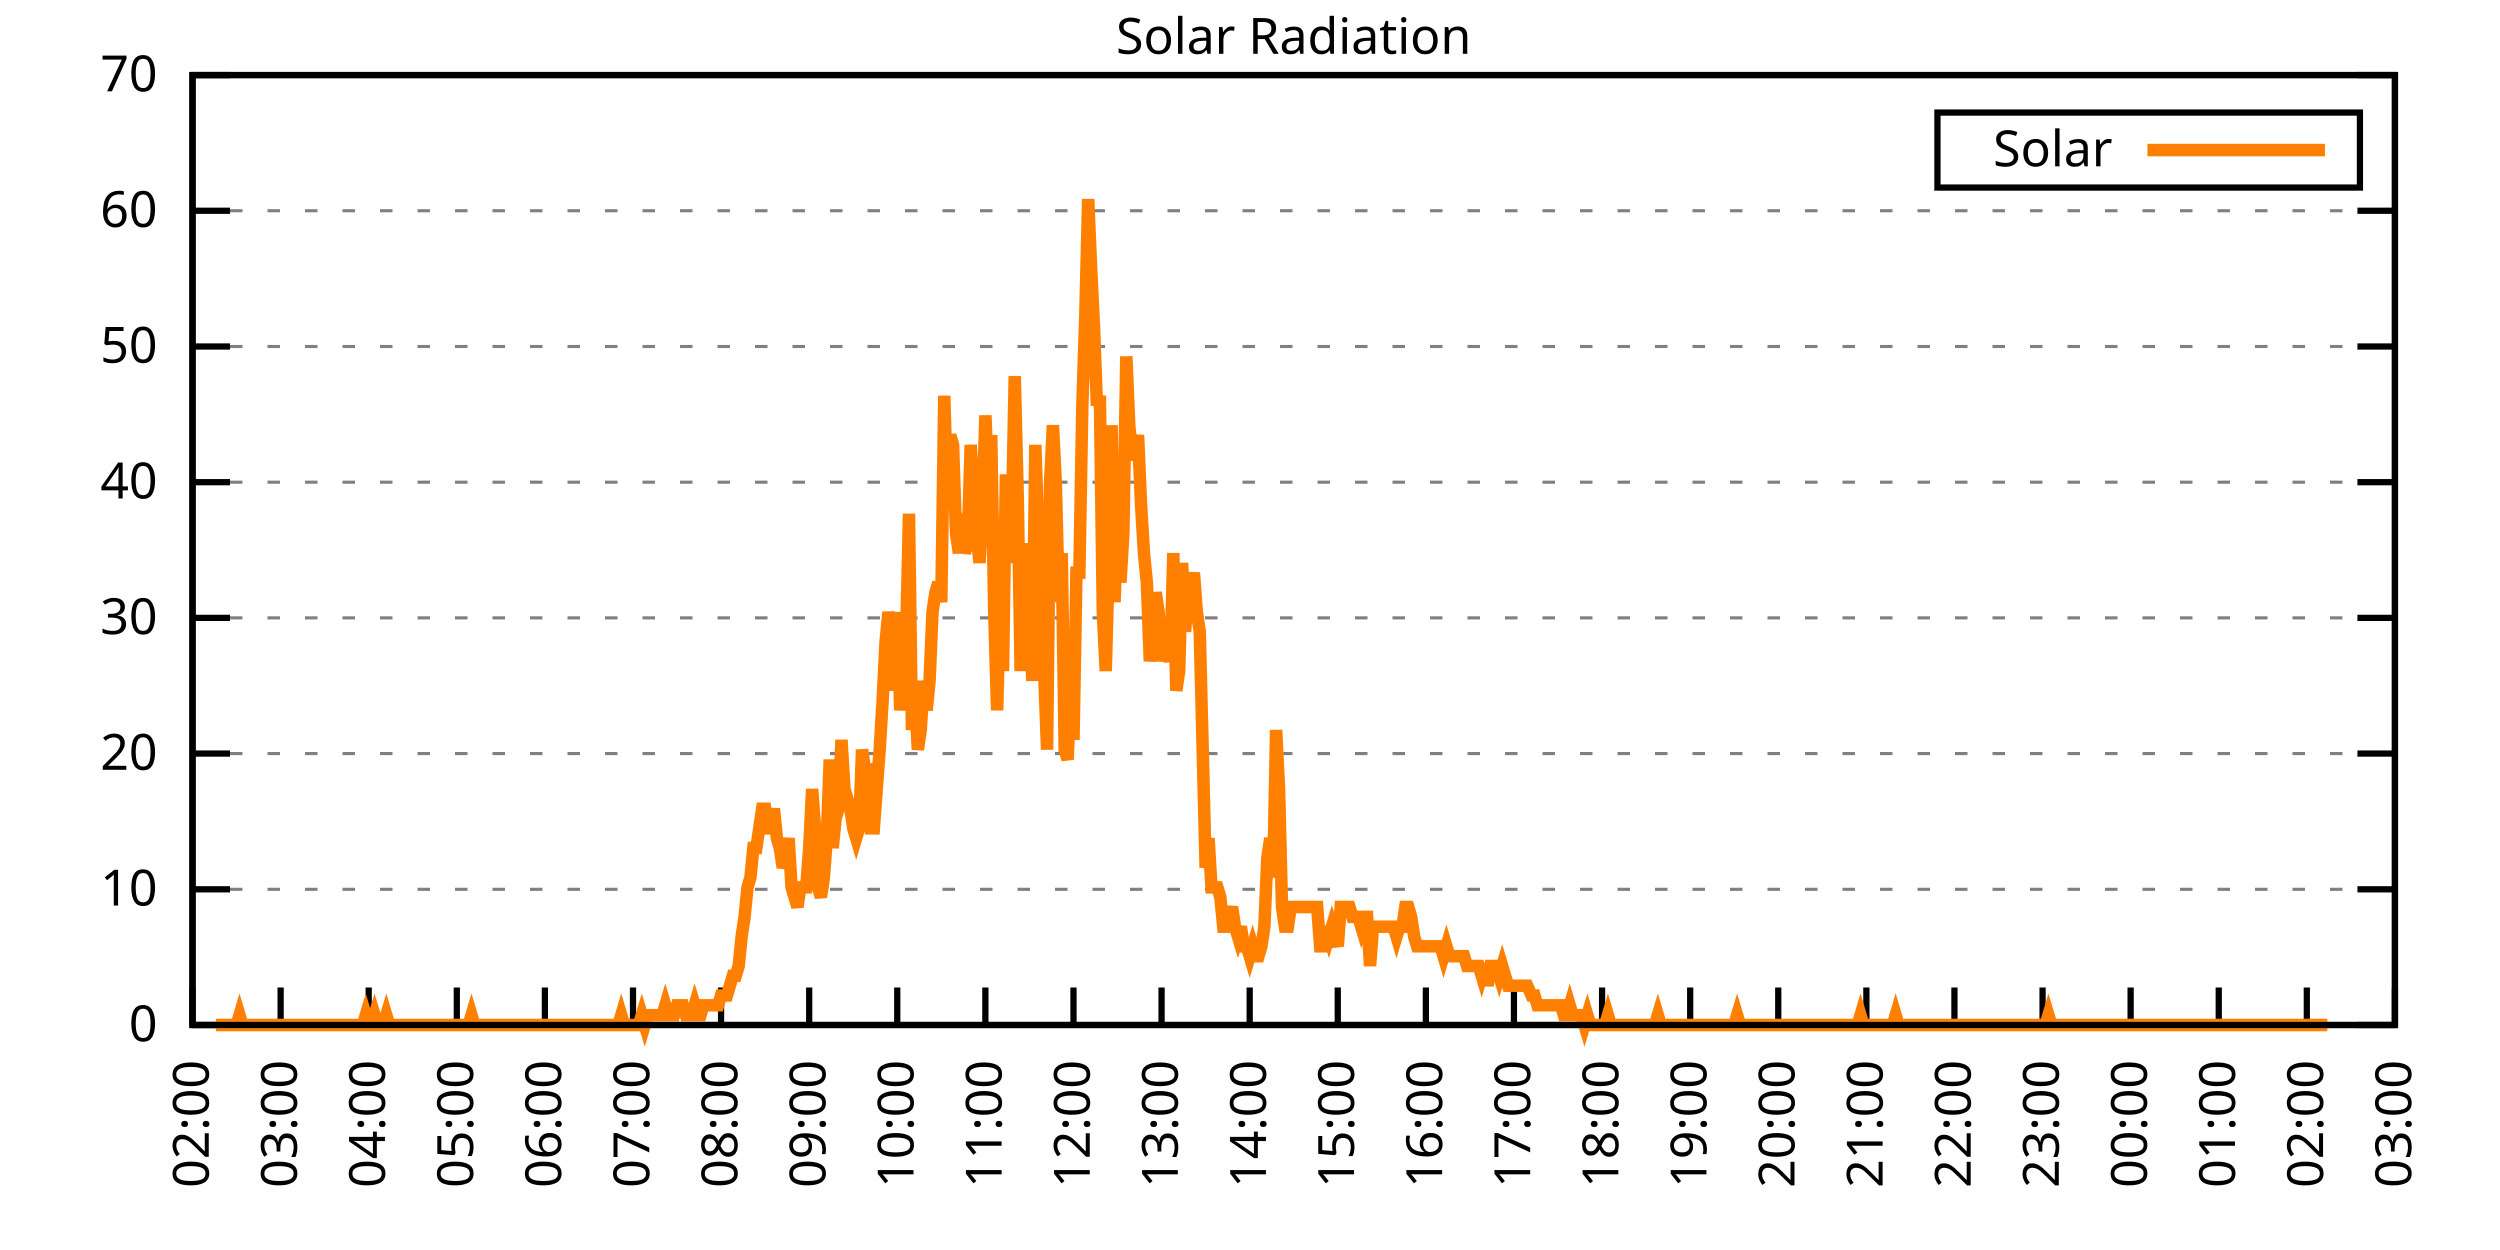
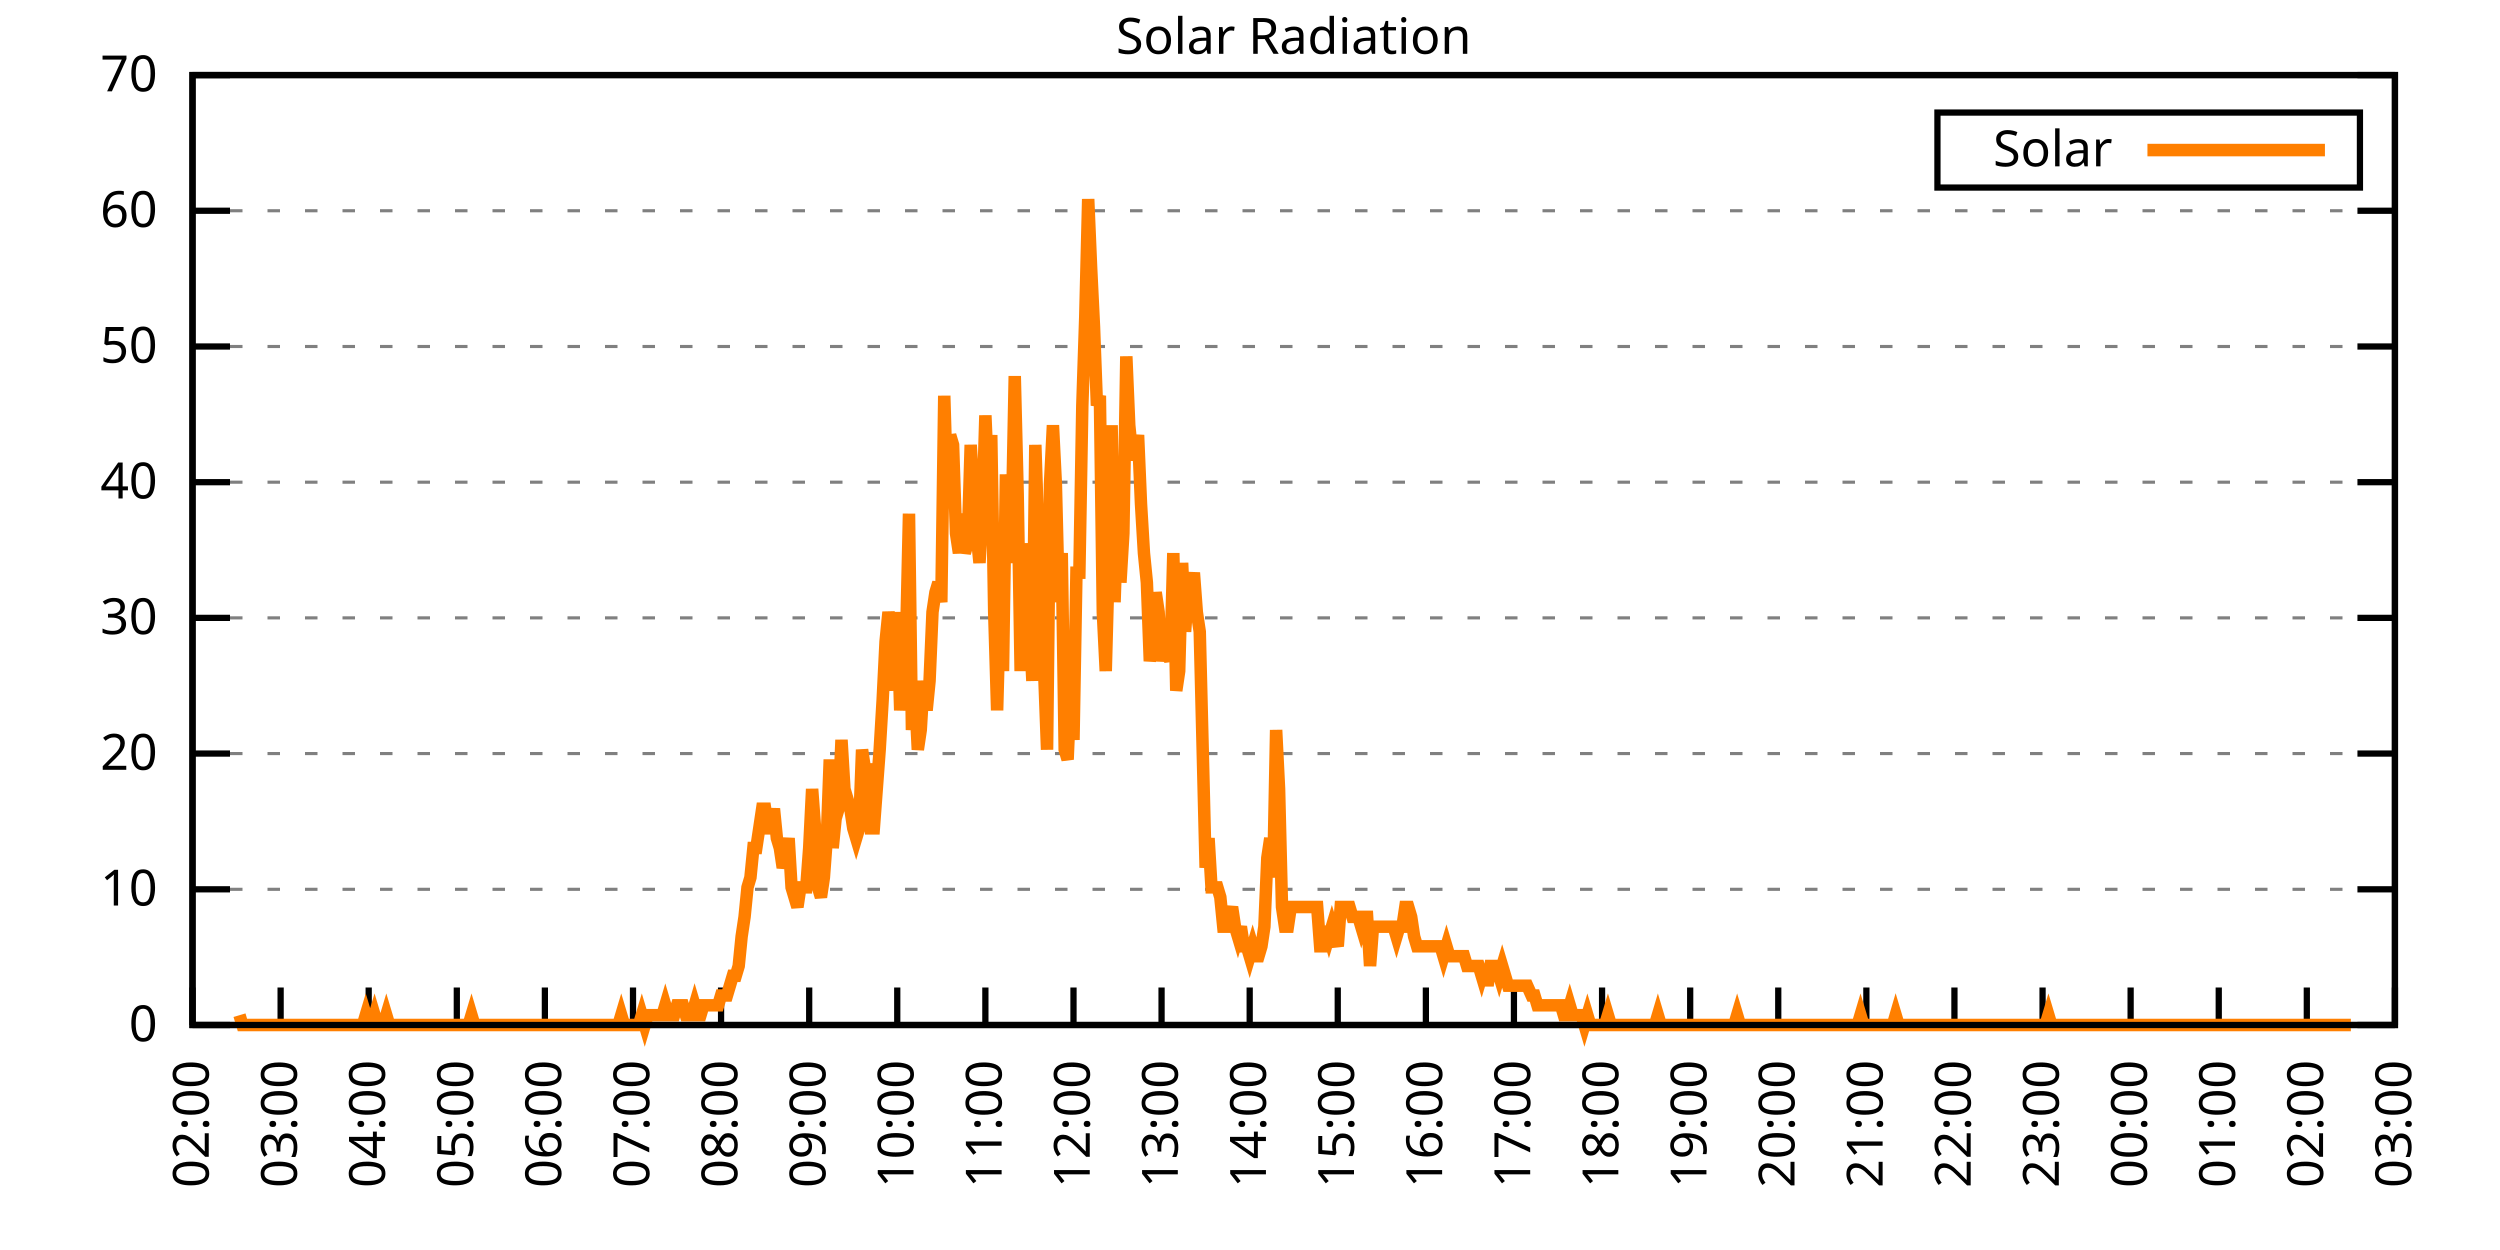
<svg xmlns="http://www.w3.org/2000/svg" xmlns:xlink="http://www.w3.org/1999/xlink" width="400" height="200" viewBox="0 0 400 200">
  <g id="gnuplot_canvas">
    <rect x="0" y="0" width="400" height="200" fill="none" />
    <defs>
      <circle id="gpDot" r="0.5" stroke-width="0.5" stroke="currentColor" />
      <path id="gpPt0" stroke-width="0.333" stroke="currentColor" d="M-1,0 h2 M0,-1 v2" />
      <path id="gpPt1" stroke-width="0.333" stroke="currentColor" d="M-1,-1 L1,1 M1,-1 L-1,1" />
      <path id="gpPt2" stroke-width="0.333" stroke="currentColor" d="M-1,0 L1,0 M0,-1 L0,1 M-1,-1 L1,1 M-1,1 L1,-1" />
      <rect id="gpPt3" stroke-width="0.333" stroke="currentColor" x="-1" y="-1" width="2" height="2" />
      <rect id="gpPt4" stroke-width="0.333" stroke="currentColor" fill="currentColor" x="-1" y="-1" width="2" height="2" />
      <circle id="gpPt5" stroke-width="0.333" stroke="currentColor" cx="0" cy="0" r="1" />
      <use xlink:href="#gpPt5" id="gpPt6" fill="currentColor" stroke="none" />
      <path id="gpPt7" stroke-width="0.333" stroke="currentColor" d="M0,-1.33 L-1.33,0.67 L1.33,0.67 z" />
      <use xlink:href="#gpPt7" id="gpPt8" fill="currentColor" stroke="none" />
      <use xlink:href="#gpPt7" id="gpPt9" stroke="currentColor" transform="rotate(180)" />
      <use xlink:href="#gpPt9" id="gpPt10" fill="currentColor" stroke="none" />
      <use xlink:href="#gpPt3" id="gpPt11" stroke="currentColor" transform="rotate(45)" />
      <use xlink:href="#gpPt11" id="gpPt12" fill="currentColor" stroke="none" />
      <path id="gpPt13" stroke-width="0.333" stroke="currentColor" d="M0,1.330 L1.265,0.411 L0.782,-1.067 L-0.782,-1.076 L-1.265,0.411 z" />
      <use xlink:href="#gpPt13" id="gpPt14" fill="currentColor" stroke="none" />
      <filter id="textbox" filterUnits="objectBoundingBox" x="0" y="0" height="1" width="1">
        <feFlood flood-color="white" flood-opacity="1" result="bgnd" />
        <feComposite in="SourceGraphic" in2="bgnd" operator="atop" />
      </filter>
      <filter id="greybox" filterUnits="objectBoundingBox" x="0" y="0" height="1" width="1">
        <feFlood flood-color="lightgrey" flood-opacity="1" result="grey" />
        <feComposite in="SourceGraphic" in2="grey" operator="atop" />
      </filter>
    </defs>
    <g fill="none" color="white" stroke="currentColor" stroke-width="1.00" stroke-linecap="butt" stroke-linejoin="miter">
</g>
    <g fill="none" color="black" stroke="currentColor" stroke-width="1.00" stroke-linecap="butt" stroke-linejoin="miter">
      <g stroke="none" shape-rendering="crispEdges">
        <polygon fill="rgb(255, 255, 255)" points="30.80,164.00 383.18,164.00 383.18,12.02 30.80,12.02 " />
      </g>
    </g>
    <g fill="none" color="black" stroke="currentColor" stroke-width="1.00" stroke-linecap="butt" stroke-linejoin="miter">
</g>
    <g fill="none" color="black" stroke="black" stroke-width="0.50" stroke-linecap="butt" stroke-linejoin="miter">
</g>
    <g fill="none" color="gray" stroke="currentColor" stroke-width="0.50" stroke-linecap="butt" stroke-linejoin="miter">
      <path stroke="gray" stroke-dasharray="2,4" class="gridline" d="M30.80,164.00 L383.19,164.00  " />
    </g>
    <g fill="none" color="gray" stroke="gray" stroke-width="1.00" stroke-linecap="butt" stroke-linejoin="miter">
</g>
    <g fill="none" color="black" stroke="currentColor" stroke-width="1.00" stroke-linecap="butt" stroke-linejoin="miter">
      <path stroke="black" d="M30.80,164.00 L36.80,164.00 M383.19,164.00 L377.19,164.00  " />
      <g transform="translate(25.20,166.60)" stroke="none" fill="black" font-family="Sans" font-size="8.00" text-anchor="end">
        <text>
          <tspan font-family="Sans"> 0</tspan>
        </text>
      </g>
    </g>
    <g fill="none" color="black" stroke="currentColor" stroke-width="1.00" stroke-linecap="butt" stroke-linejoin="miter">
</g>
    <g fill="none" color="black" stroke="black" stroke-width="0.50" stroke-linecap="butt" stroke-linejoin="miter">
</g>
    <g fill="none" color="gray" stroke="currentColor" stroke-width="0.50" stroke-linecap="butt" stroke-linejoin="miter">
      <path stroke="gray" stroke-dasharray="2,4" class="gridline" d="M30.80,142.29 L383.19,142.29  " />
    </g>
    <g fill="none" color="gray" stroke="gray" stroke-width="1.00" stroke-linecap="butt" stroke-linejoin="miter">
</g>
    <g fill="none" color="black" stroke="currentColor" stroke-width="1.00" stroke-linecap="butt" stroke-linejoin="miter">
      <path stroke="black" d="M30.80,142.29 L36.80,142.29 M383.19,142.29 L377.19,142.29  " />
      <g transform="translate(25.20,144.89)" stroke="none" fill="black" font-family="Sans" font-size="8.00" text-anchor="end">
        <text>
          <tspan font-family="Sans"> 10</tspan>
        </text>
      </g>
    </g>
    <g fill="none" color="black" stroke="currentColor" stroke-width="1.00" stroke-linecap="butt" stroke-linejoin="miter">
</g>
    <g fill="none" color="black" stroke="black" stroke-width="0.50" stroke-linecap="butt" stroke-linejoin="miter">
</g>
    <g fill="none" color="gray" stroke="currentColor" stroke-width="0.50" stroke-linecap="butt" stroke-linejoin="miter">
      <path stroke="gray" stroke-dasharray="2,4" class="gridline" d="M30.80,120.57 L383.19,120.57  " />
    </g>
    <g fill="none" color="gray" stroke="gray" stroke-width="1.00" stroke-linecap="butt" stroke-linejoin="miter">
</g>
    <g fill="none" color="black" stroke="currentColor" stroke-width="1.00" stroke-linecap="butt" stroke-linejoin="miter">
      <path stroke="black" d="M30.80,120.57 L36.80,120.57 M383.19,120.57 L377.19,120.57  " />
      <g transform="translate(25.20,123.17)" stroke="none" fill="black" font-family="Sans" font-size="8.00" text-anchor="end">
        <text>
          <tspan font-family="Sans"> 20</tspan>
        </text>
      </g>
    </g>
    <g fill="none" color="black" stroke="currentColor" stroke-width="1.00" stroke-linecap="butt" stroke-linejoin="miter">
</g>
    <g fill="none" color="black" stroke="black" stroke-width="0.50" stroke-linecap="butt" stroke-linejoin="miter">
</g>
    <g fill="none" color="gray" stroke="currentColor" stroke-width="0.50" stroke-linecap="butt" stroke-linejoin="miter">
      <path stroke="gray" stroke-dasharray="2,4" class="gridline" d="M30.80,98.86 L383.19,98.86  " />
    </g>
    <g fill="none" color="gray" stroke="gray" stroke-width="1.00" stroke-linecap="butt" stroke-linejoin="miter">
</g>
    <g fill="none" color="black" stroke="currentColor" stroke-width="1.00" stroke-linecap="butt" stroke-linejoin="miter">
      <path stroke="black" d="M30.80,98.86 L36.80,98.86 M383.19,98.86 L377.19,98.86  " />
      <g transform="translate(25.20,101.46)" stroke="none" fill="black" font-family="Sans" font-size="8.00" text-anchor="end">
        <text>
          <tspan font-family="Sans"> 30</tspan>
        </text>
      </g>
    </g>
    <g fill="none" color="black" stroke="currentColor" stroke-width="1.00" stroke-linecap="butt" stroke-linejoin="miter">
</g>
    <g fill="none" color="black" stroke="black" stroke-width="0.50" stroke-linecap="butt" stroke-linejoin="miter">
</g>
    <g fill="none" color="gray" stroke="currentColor" stroke-width="0.50" stroke-linecap="butt" stroke-linejoin="miter">
      <path stroke="gray" stroke-dasharray="2,4" class="gridline" d="M30.80,77.15 L383.19,77.15  " />
    </g>
    <g fill="none" color="gray" stroke="gray" stroke-width="1.00" stroke-linecap="butt" stroke-linejoin="miter">
</g>
    <g fill="none" color="black" stroke="currentColor" stroke-width="1.00" stroke-linecap="butt" stroke-linejoin="miter">
      <path stroke="black" d="M30.80,77.15 L36.80,77.15 M383.19,77.15 L377.19,77.15  " />
      <g transform="translate(25.20,79.75)" stroke="none" fill="black" font-family="Sans" font-size="8.00" text-anchor="end">
        <text>
          <tspan font-family="Sans"> 40</tspan>
        </text>
      </g>
    </g>
    <g fill="none" color="black" stroke="currentColor" stroke-width="1.00" stroke-linecap="butt" stroke-linejoin="miter">
</g>
    <g fill="none" color="black" stroke="black" stroke-width="0.50" stroke-linecap="butt" stroke-linejoin="miter">
</g>
    <g fill="none" color="gray" stroke="currentColor" stroke-width="0.50" stroke-linecap="butt" stroke-linejoin="miter">
      <path stroke="gray" stroke-dasharray="2,4" class="gridline" d="M30.80,55.44 L383.19,55.44  " />
    </g>
    <g fill="none" color="gray" stroke="gray" stroke-width="1.00" stroke-linecap="butt" stroke-linejoin="miter">
</g>
    <g fill="none" color="black" stroke="currentColor" stroke-width="1.00" stroke-linecap="butt" stroke-linejoin="miter">
      <path stroke="black" d="M30.80,55.44 L36.80,55.44 M383.19,55.44 L377.19,55.44  " />
      <g transform="translate(25.20,58.04)" stroke="none" fill="black" font-family="Sans" font-size="8.00" text-anchor="end">
        <text>
          <tspan font-family="Sans"> 50</tspan>
        </text>
      </g>
    </g>
    <g fill="none" color="black" stroke="currentColor" stroke-width="1.00" stroke-linecap="butt" stroke-linejoin="miter">
</g>
    <g fill="none" color="black" stroke="black" stroke-width="0.50" stroke-linecap="butt" stroke-linejoin="miter">
</g>
    <g fill="none" color="gray" stroke="currentColor" stroke-width="0.50" stroke-linecap="butt" stroke-linejoin="miter">
      <path stroke="gray" stroke-dasharray="2,4" class="gridline" d="M30.80,33.72 L383.19,33.72  " />
    </g>
    <g fill="none" color="gray" stroke="gray" stroke-width="1.00" stroke-linecap="butt" stroke-linejoin="miter">
</g>
    <g fill="none" color="black" stroke="currentColor" stroke-width="1.00" stroke-linecap="butt" stroke-linejoin="miter">
      <path stroke="black" d="M30.80,33.72 L36.80,33.72 M383.19,33.72 L377.19,33.72  " />
      <g transform="translate(25.20,36.32)" stroke="none" fill="black" font-family="Sans" font-size="8.00" text-anchor="end">
        <text>
          <tspan font-family="Sans"> 60</tspan>
        </text>
      </g>
    </g>
    <g fill="none" color="black" stroke="currentColor" stroke-width="1.00" stroke-linecap="butt" stroke-linejoin="miter">
</g>
    <g fill="none" color="black" stroke="black" stroke-width="0.50" stroke-linecap="butt" stroke-linejoin="miter">
</g>
    <g fill="none" color="gray" stroke="currentColor" stroke-width="0.50" stroke-linecap="butt" stroke-linejoin="miter">
      <path stroke="gray" stroke-dasharray="2,4" class="gridline" d="M30.80,12.01 L383.19,12.01  " />
    </g>
    <g fill="none" color="gray" stroke="gray" stroke-width="1.00" stroke-linecap="butt" stroke-linejoin="miter">
</g>
    <g fill="none" color="black" stroke="currentColor" stroke-width="1.00" stroke-linecap="butt" stroke-linejoin="miter">
      <path stroke="black" d="M30.80,12.01 L36.80,12.01 M383.19,12.01 L377.19,12.01  " />
      <g transform="translate(25.20,14.61)" stroke="none" fill="black" font-family="Sans" font-size="8.00" text-anchor="end">
        <text>
          <tspan font-family="Sans"> 70</tspan>
        </text>
      </g>
    </g>
    <g fill="none" color="black" stroke="currentColor" stroke-width="1.00" stroke-linecap="butt" stroke-linejoin="miter">
      <path stroke="black" d="M30.80,164.00 L30.80,158.00  " />
      <g transform="translate(33.40,169.60) rotate(270.00)" stroke="none" fill="black" font-family="Sans" font-size="8.00" text-anchor="end">
        <text>
          <tspan font-family="Sans">02:00</tspan>
        </text>
      </g>
    </g>
    <g fill="none" color="black" stroke="currentColor" stroke-width="1.00" stroke-linecap="butt" stroke-linejoin="miter">
      <path stroke="black" d="M44.90,164.00 L44.90,158.00  " />
      <g transform="translate(47.50,169.60) rotate(270.00)" stroke="none" fill="black" font-family="Sans" font-size="8.00" text-anchor="end">
        <text>
          <tspan font-family="Sans">03:00</tspan>
        </text>
      </g>
    </g>
    <g fill="none" color="black" stroke="currentColor" stroke-width="1.00" stroke-linecap="butt" stroke-linejoin="miter">
      <path stroke="black" d="M58.99,164.00 L58.99,158.00  " />
      <g transform="translate(61.59,169.60) rotate(270.00)" stroke="none" fill="black" font-family="Sans" font-size="8.00" text-anchor="end">
        <text>
          <tspan font-family="Sans">04:00</tspan>
        </text>
      </g>
    </g>
    <g fill="none" color="black" stroke="currentColor" stroke-width="1.00" stroke-linecap="butt" stroke-linejoin="miter">
      <path stroke="black" d="M73.09,164.00 L73.09,158.00  " />
      <g transform="translate(75.69,169.60) rotate(270.00)" stroke="none" fill="black" font-family="Sans" font-size="8.00" text-anchor="end">
        <text>
          <tspan font-family="Sans">05:00</tspan>
        </text>
      </g>
    </g>
    <g fill="none" color="black" stroke="currentColor" stroke-width="1.00" stroke-linecap="butt" stroke-linejoin="miter">
      <path stroke="black" d="M87.18,164.00 L87.18,158.00  " />
      <g transform="translate(89.78,169.60) rotate(270.00)" stroke="none" fill="black" font-family="Sans" font-size="8.00" text-anchor="end">
        <text>
          <tspan font-family="Sans">06:00</tspan>
        </text>
      </g>
    </g>
    <g fill="none" color="black" stroke="currentColor" stroke-width="1.00" stroke-linecap="butt" stroke-linejoin="miter">
      <path stroke="black" d="M101.28,164.00 L101.28,158.00  " />
      <g transform="translate(103.88,169.60) rotate(270.00)" stroke="none" fill="black" font-family="Sans" font-size="8.00" text-anchor="end">
        <text>
          <tspan font-family="Sans">07:00</tspan>
        </text>
      </g>
    </g>
    <g fill="none" color="black" stroke="currentColor" stroke-width="1.00" stroke-linecap="butt" stroke-linejoin="miter">
      <path stroke="black" d="M115.37,164.00 L115.37,158.00  " />
      <g transform="translate(117.97,169.60) rotate(270.00)" stroke="none" fill="black" font-family="Sans" font-size="8.00" text-anchor="end">
        <text>
          <tspan font-family="Sans">08:00</tspan>
        </text>
      </g>
    </g>
    <g fill="none" color="black" stroke="currentColor" stroke-width="1.00" stroke-linecap="butt" stroke-linejoin="miter">
      <path stroke="black" d="M129.47,164.00 L129.47,158.00  " />
      <g transform="translate(132.07,169.60) rotate(270.00)" stroke="none" fill="black" font-family="Sans" font-size="8.00" text-anchor="end">
        <text>
          <tspan font-family="Sans">09:00</tspan>
        </text>
      </g>
    </g>
    <g fill="none" color="black" stroke="currentColor" stroke-width="1.00" stroke-linecap="butt" stroke-linejoin="miter">
      <path stroke="black" d="M143.56,164.00 L143.56,158.00  " />
      <g transform="translate(146.16,169.60) rotate(270.00)" stroke="none" fill="black" font-family="Sans" font-size="8.00" text-anchor="end">
        <text>
          <tspan font-family="Sans">10:00</tspan>
        </text>
      </g>
    </g>
    <g fill="none" color="black" stroke="currentColor" stroke-width="1.00" stroke-linecap="butt" stroke-linejoin="miter">
      <path stroke="black" d="M157.66,164.00 L157.66,158.00  " />
      <g transform="translate(160.26,169.60) rotate(270.00)" stroke="none" fill="black" font-family="Sans" font-size="8.00" text-anchor="end">
        <text>
          <tspan font-family="Sans">11:00</tspan>
        </text>
      </g>
    </g>
    <g fill="none" color="black" stroke="currentColor" stroke-width="1.00" stroke-linecap="butt" stroke-linejoin="miter">
      <path stroke="black" d="M171.76,164.00 L171.76,158.00  " />
      <g transform="translate(174.36,169.60) rotate(270.00)" stroke="none" fill="black" font-family="Sans" font-size="8.00" text-anchor="end">
        <text>
          <tspan font-family="Sans">12:00</tspan>
        </text>
      </g>
    </g>
    <g fill="none" color="black" stroke="currentColor" stroke-width="1.00" stroke-linecap="butt" stroke-linejoin="miter">
      <path stroke="black" d="M185.85,164.00 L185.85,158.00  " />
      <g transform="translate(188.45,169.60) rotate(270.00)" stroke="none" fill="black" font-family="Sans" font-size="8.00" text-anchor="end">
        <text>
          <tspan font-family="Sans">13:00</tspan>
        </text>
      </g>
    </g>
    <g fill="none" color="black" stroke="currentColor" stroke-width="1.00" stroke-linecap="butt" stroke-linejoin="miter">
      <path stroke="black" d="M199.95,164.00 L199.95,158.00  " />
      <g transform="translate(202.55,169.60) rotate(270.00)" stroke="none" fill="black" font-family="Sans" font-size="8.00" text-anchor="end">
        <text>
          <tspan font-family="Sans">14:00</tspan>
        </text>
      </g>
    </g>
    <g fill="none" color="black" stroke="currentColor" stroke-width="1.00" stroke-linecap="butt" stroke-linejoin="miter">
      <path stroke="black" d="M214.04,164.00 L214.04,158.00  " />
      <g transform="translate(216.64,169.60) rotate(270.00)" stroke="none" fill="black" font-family="Sans" font-size="8.00" text-anchor="end">
        <text>
          <tspan font-family="Sans">15:00</tspan>
        </text>
      </g>
    </g>
    <g fill="none" color="black" stroke="currentColor" stroke-width="1.00" stroke-linecap="butt" stroke-linejoin="miter">
      <path stroke="black" d="M228.14,164.00 L228.14,158.00  " />
      <g transform="translate(230.74,169.60) rotate(270.00)" stroke="none" fill="black" font-family="Sans" font-size="8.00" text-anchor="end">
        <text>
          <tspan font-family="Sans">16:00</tspan>
        </text>
      </g>
    </g>
    <g fill="none" color="black" stroke="currentColor" stroke-width="1.00" stroke-linecap="butt" stroke-linejoin="miter">
      <path stroke="black" d="M242.23,164.00 L242.23,158.00  " />
      <g transform="translate(244.83,169.60) rotate(270.00)" stroke="none" fill="black" font-family="Sans" font-size="8.00" text-anchor="end">
        <text>
          <tspan font-family="Sans">17:00</tspan>
        </text>
      </g>
    </g>
    <g fill="none" color="black" stroke="currentColor" stroke-width="1.00" stroke-linecap="butt" stroke-linejoin="miter">
      <path stroke="black" d="M256.33,164.00 L256.33,158.00  " />
      <g transform="translate(258.93,169.60) rotate(270.00)" stroke="none" fill="black" font-family="Sans" font-size="8.00" text-anchor="end">
        <text>
          <tspan font-family="Sans">18:00</tspan>
        </text>
      </g>
    </g>
    <g fill="none" color="black" stroke="currentColor" stroke-width="1.00" stroke-linecap="butt" stroke-linejoin="miter">
      <path stroke="black" d="M270.43,164.00 L270.43,158.00  " />
      <g transform="translate(273.03,169.60) rotate(270.00)" stroke="none" fill="black" font-family="Sans" font-size="8.00" text-anchor="end">
        <text>
          <tspan font-family="Sans">19:00</tspan>
        </text>
      </g>
    </g>
    <g fill="none" color="black" stroke="currentColor" stroke-width="1.00" stroke-linecap="butt" stroke-linejoin="miter">
      <path stroke="black" d="M284.52,164.00 L284.52,158.00  " />
      <g transform="translate(287.12,169.60) rotate(270.00)" stroke="none" fill="black" font-family="Sans" font-size="8.00" text-anchor="end">
        <text>
          <tspan font-family="Sans">20:00</tspan>
        </text>
      </g>
    </g>
    <g fill="none" color="black" stroke="currentColor" stroke-width="1.00" stroke-linecap="butt" stroke-linejoin="miter">
      <path stroke="black" d="M298.62,164.00 L298.62,158.00  " />
      <g transform="translate(301.22,169.60) rotate(270.00)" stroke="none" fill="black" font-family="Sans" font-size="8.00" text-anchor="end">
        <text>
          <tspan font-family="Sans">21:00</tspan>
        </text>
      </g>
    </g>
    <g fill="none" color="black" stroke="currentColor" stroke-width="1.00" stroke-linecap="butt" stroke-linejoin="miter">
      <path stroke="black" d="M312.71,164.00 L312.71,158.00  " />
      <g transform="translate(315.31,169.60) rotate(270.00)" stroke="none" fill="black" font-family="Sans" font-size="8.00" text-anchor="end">
        <text>
          <tspan font-family="Sans">22:00</tspan>
        </text>
      </g>
    </g>
    <g fill="none" color="black" stroke="currentColor" stroke-width="1.00" stroke-linecap="butt" stroke-linejoin="miter">
      <path stroke="black" d="M326.81,164.00 L326.81,158.00  " />
      <g transform="translate(329.41,169.60) rotate(270.00)" stroke="none" fill="black" font-family="Sans" font-size="8.00" text-anchor="end">
        <text>
          <tspan font-family="Sans">23:00</tspan>
        </text>
      </g>
    </g>
    <g fill="none" color="black" stroke="currentColor" stroke-width="1.00" stroke-linecap="butt" stroke-linejoin="miter">
      <path stroke="black" d="M340.90,164.00 L340.90,158.00  " />
      <g transform="translate(343.50,169.60) rotate(270.00)" stroke="none" fill="black" font-family="Sans" font-size="8.00" text-anchor="end">
        <text>
          <tspan font-family="Sans">00:00</tspan>
        </text>
      </g>
    </g>
    <g fill="none" color="black" stroke="currentColor" stroke-width="1.00" stroke-linecap="butt" stroke-linejoin="miter">
      <path stroke="black" d="M355.00,164.00 L355.00,158.00  " />
      <g transform="translate(357.60,169.60) rotate(270.00)" stroke="none" fill="black" font-family="Sans" font-size="8.00" text-anchor="end">
        <text>
          <tspan font-family="Sans">01:00</tspan>
        </text>
      </g>
    </g>
    <g fill="none" color="black" stroke="currentColor" stroke-width="1.00" stroke-linecap="butt" stroke-linejoin="miter">
      <path stroke="black" d="M369.09,164.00 L369.09,158.00  " />
      <g transform="translate(371.69,169.60) rotate(270.00)" stroke="none" fill="black" font-family="Sans" font-size="8.00" text-anchor="end">
        <text>
          <tspan font-family="Sans">02:00</tspan>
        </text>
      </g>
    </g>
    <g fill="none" color="black" stroke="currentColor" stroke-width="1.00" stroke-linecap="butt" stroke-linejoin="miter">
      <path stroke="black" d="M383.19,164.00 L383.19,158.00  " />
      <g transform="translate(385.79,169.60) rotate(270.00)" stroke="none" fill="black" font-family="Sans" font-size="8.00" text-anchor="end">
        <text>
          <tspan font-family="Sans">03:00</tspan>
        </text>
      </g>
    </g>
    <g fill="none" color="black" stroke="currentColor" stroke-width="1.00" stroke-linecap="butt" stroke-linejoin="miter">
</g>
    <g fill="none" color="black" stroke="currentColor" stroke-width="1.00" stroke-linecap="butt" stroke-linejoin="miter">
      <path stroke="black" d="M30.80,12.01 L30.80,164.00 L383.19,164.00 L383.19,12.01 L30.80,12.01 Z  " />
    </g>
    <g fill="none" color="black" stroke="currentColor" stroke-width="1.00" stroke-linecap="butt" stroke-linejoin="miter">
</g>
    <g fill="none" color="black" stroke="currentColor" stroke-width="1.00" stroke-linecap="butt" stroke-linejoin="miter">
      <path stroke="black" d="M309.99,30.01 L309.99,18.01 L377.59,18.01 L377.59,30.01 L309.99,30.01 Z  " />
    </g>
    <g id="Solar_Radiation_plot_1">
      <g fill="none" color="white" stroke="black" stroke-width="2.00" stroke-linecap="butt" stroke-linejoin="miter">
</g>
      <g fill="none" color="black" stroke="currentColor" stroke-width="2.00" stroke-linecap="butt" stroke-linejoin="miter">
        <g transform="translate(337.99,26.61)" stroke="none" fill="black" font-family="Sans" font-size="8.00" text-anchor="end">
          <text>
            <tspan font-family="Sans">Solar</tspan>
          </text>
        </g>
      </g>
      <g fill="none" color="black" stroke="currentColor" stroke-width="2.00" stroke-linecap="butt" stroke-linejoin="miter">
-         <path stroke="rgb(255, 127,   0)" d="M343.59,24.01 L371.99,24.01 M34.56,164.00 L35.03,164.00 L35.50,164.00 L35.97,164.00 L36.44,164.00 L36.91,164.00   L37.38,164.00 L37.85,164.00 L38.32,162.43 L38.79,164.00 L39.26,164.00 L39.73,164.00 L40.20,164.00 L40.67,164.00   L41.14,164.00 L41.61,164.00 L42.08,164.00 L42.55,164.00 L43.02,164.00 L43.49,164.00 L43.96,164.00 L44.43,164.00   L44.90,164.00 L45.37,164.00 L45.84,164.00 L46.31,164.00 L46.78,164.00 L47.24,164.00 L47.71,164.00 L48.18,164.00   L48.65,164.00 L49.12,164.00 L49.59,164.00 L50.06,164.00 L50.53,164.00 L51.00,164.00 L51.47,164.00 L51.94,164.00   L52.41,164.00 L52.88,164.00 L53.35,164.00 L53.82,164.00 L54.29,164.00 L54.76,164.00 L55.23,164.00 L55.70,164.00   L56.17,164.00 L56.64,164.00 L57.11,164.00 L57.58,164.00 L58.05,164.00 L58.52,162.43 L58.99,164.00 L59.46,164.00   L59.93,162.43 L60.40,164.00 L60.87,164.00 L61.34,164.00 L61.81,162.43 L62.28,164.00 L62.75,164.00 L63.22,164.00   L63.69,164.00 L64.16,164.00 L64.63,164.00 L65.10,164.00 L65.57,164.00 L66.04,164.00 L66.51,164.00 L66.98,164.00   L67.45,164.00 L67.92,164.00 L68.39,164.00 L68.86,164.00 L69.33,164.00 L69.80,164.00 L70.27,164.00 L70.74,164.00   L71.21,164.00 L71.68,164.00 L72.15,164.00 L72.62,164.00 L73.09,164.00 L73.56,164.00 L74.03,164.00 L74.50,164.00   L74.97,164.00 L75.44,162.43 L75.91,164.00 L76.38,164.00 L76.85,164.00 L77.32,164.00 L77.79,164.00 L78.26,164.00   L78.73,164.00 L79.19,164.00 L79.66,164.00 L80.13,164.00 L80.60,164.00 L81.07,164.00 L81.54,164.00 L82.01,164.00   L82.48,164.00 L82.95,164.00 L83.42,164.00 L83.89,164.00 L84.36,164.00 L84.83,164.00 L85.30,164.00 L85.77,164.00   L86.24,164.00 L86.71,164.00 L87.18,164.00 L87.65,164.00 L88.12,164.00 L88.59,164.00 L89.06,164.00 L89.53,164.00   L90.00,164.00 L90.47,164.00 L90.94,164.00 L91.41,164.00 L91.88,164.00 L92.35,164.00 L92.82,164.00 L93.29,164.00   L93.76,164.00 L94.23,164.00 L94.70,164.00 L95.17,164.00 L95.64,164.00 L96.11,164.00 L96.58,164.00 L97.05,164.00   L97.52,164.00 L97.99,164.00 L98.46,164.00 L98.93,164.00 L99.40,162.43 L99.87,164.00 L100.34,164.00 L100.81,164.00   L101.28,164.00 L101.75,164.00 L102.22,164.00 L102.69,162.43 L103.16,164.00 L103.63,162.43 L104.10,162.43 L104.57,162.43   L105.04,162.43 L105.51,162.43 L105.98,162.43 L106.45,160.85 L106.92,162.43 L107.39,162.43 L107.86,162.43 L108.33,160.85   L108.80,160.85 L109.27,160.85 L109.74,162.43 L110.21,162.43 L110.68,162.43 L111.14,160.85 L111.61,162.43 L112.08,162.43   L112.55,160.85 L113.02,160.85 L113.49,160.85 L113.96,160.85 L114.43,160.85 L114.90,160.85 L115.37,159.28 L115.84,159.28   L116.31,159.28 L116.78,157.71 L117.25,156.13 L117.72,156.13 L118.19,154.56 L118.66,149.84 L119.13,146.70 L119.60,141.98   L120.07,140.40 L120.54,135.68 L121.01,135.68 L121.48,132.54 L121.95,129.39 L122.42,129.39 L122.89,132.54 L123.36,132.54   L123.83,129.39 L124.30,134.11 L124.77,135.68 L125.24,138.83 L125.71,137.26 L126.18,134.11 L126.65,141.98 L127.12,143.55   L127.59,145.12 L128.06,141.98 L128.53,141.98 L129.00,141.98 L129.47,135.68 L129.94,126.24 L130.41,132.54 L130.88,141.98   L131.35,143.55 L131.82,140.40 L132.29,134.11 L132.76,121.52 L133.23,135.68 L133.70,130.96 L134.17,129.39 L134.64,118.38   L135.11,126.24 L135.58,127.82 L136.05,129.39 L136.52,132.54 L136.99,134.11 L137.46,132.54 L137.93,119.95 L138.40,123.10   L138.87,123.10 L139.34,132.54 L139.81,132.54 L140.28,126.24 L140.75,119.95 L141.22,112.09 L141.69,102.65 L142.16,97.93   L142.63,101.07 L143.09,110.51 L143.56,97.93 L144.03,113.66 L144.50,107.37 L144.97,102.65 L145.44,82.19 L145.91,116.80   L146.38,110.51 L146.85,119.95 L147.32,116.80 L147.79,108.94 L148.26,113.66 L148.73,108.94 L149.20,97.93 L149.67,94.78   L150.14,93.21 L150.61,96.35 L151.08,63.32 L151.55,79.05 L152.02,69.61 L152.49,71.18 L152.96,85.34 L153.43,88.49   L153.90,82.19 L154.37,88.49 L154.84,86.91 L155.31,71.18 L155.78,79.05 L156.25,85.34 L156.72,90.06 L157.19,82.19   L157.66,66.46 L158.13,77.48 L158.60,69.61 L159.07,97.93 L159.54,113.66 L160.01,96.35 L160.48,107.37 L160.95,75.90   L161.42,90.06 L161.89,83.77 L162.36,60.17 L162.83,79.05 L163.30,107.37 L163.77,86.91 L164.24,105.79 L164.71,99.50   L165.18,108.94 L165.65,71.18 L166.12,85.34 L166.59,102.65 L167.06,107.37 L167.53,119.95 L168.00,77.48 L168.47,68.04   L168.94,77.48 L169.41,96.35 L169.88,88.49 L170.35,119.95 L170.82,121.52 L171.29,110.51 L171.76,118.38 L172.23,91.63   L172.70,91.63 L173.17,64.89 L173.64,50.73 L174.11,31.85 L174.58,42.87 L175.04,52.30 L175.51,64.89 L175.98,63.32   L176.45,97.93 L176.92,107.37 L177.39,90.06 L177.86,68.04 L178.33,96.35 L178.80,82.19 L179.27,93.21 L179.74,85.34   L180.21,57.02 L180.68,68.04 L181.15,72.76 L181.62,72.76 L182.09,69.61 L182.56,80.62 L183.03,88.49 L183.50,93.21   L183.97,105.79 L184.44,102.65 L184.91,94.78 L185.38,97.93 L185.85,105.79 L186.32,102.65 L186.79,104.22 L187.26,105.79   L187.73,88.49 L188.20,110.51 L188.67,107.37 L189.14,90.06 L189.61,101.07 L190.08,94.78 L190.55,94.78 L191.02,91.63   L191.49,97.93 L191.96,101.07 L192.43,119.95 L192.90,138.83 L193.37,134.11 L193.84,141.98 L194.31,141.98 L194.78,141.98   L195.25,143.55 L195.72,148.27 L196.19,148.27 L196.66,146.70 L197.13,145.12 L197.60,148.27 L198.07,149.84 L198.54,148.27   L199.01,151.41 L199.48,151.41 L199.95,152.99 L200.42,151.41 L200.89,152.99 L201.36,152.99 L201.83,151.41 L202.30,148.27   L202.77,137.26 L203.24,134.11 L203.71,140.40 L204.18,116.80 L204.65,126.24 L205.12,145.12 L205.59,148.27 L206.06,148.27   L206.53,145.12 L207.00,145.12 L207.46,145.12 L207.93,145.12 L208.40,145.12 L208.87,145.12 L209.34,145.12 L209.81,145.12   L210.28,145.12 L210.75,145.12 L211.22,151.41 L211.69,151.41 L212.16,148.27 L212.63,149.84 L213.10,148.27 L213.57,149.84   L214.04,151.41 L214.51,145.12 L214.98,145.12 L215.45,145.12 L215.92,145.12 L216.39,146.70 L216.86,146.70 L217.33,146.70   L217.80,148.27 L218.27,146.70 L218.74,146.70 L219.21,154.56 L219.68,148.27 L220.15,148.27 L220.62,148.27 L221.09,148.27   L221.56,148.27 L222.03,148.27 L222.50,148.27 L222.97,148.27 L223.44,149.84 L223.91,148.27 L224.38,148.27 L224.85,145.12   L225.32,145.12 L225.79,146.70 L226.26,149.84 L226.73,151.41 L227.20,151.41 L227.67,151.41 L228.14,151.41 L228.61,151.41   L229.08,151.41 L229.55,151.41 L230.02,151.41 L230.49,151.41 L230.96,152.99 L231.43,151.41 L231.90,152.99 L232.37,152.99   L232.84,152.99 L233.31,152.99 L233.78,152.99 L234.25,152.99 L234.72,154.56 L235.19,154.56 L235.66,154.56 L236.13,154.56   L236.60,154.56 L237.07,156.13 L237.54,154.56 L238.01,157.71 L238.48,154.56 L238.95,154.56 L239.41,154.56 L239.88,156.13   L240.35,154.56 L240.82,156.13 L241.29,157.71 L241.76,157.71 L242.23,157.71 L242.70,157.71 L243.17,157.71 L243.64,157.71   L244.11,157.71 L244.35,157.71 L245.05,159.28 L245.52,159.28 L245.99,160.85 L246.46,160.85 L246.93,160.85 L247.40,160.85   L247.87,160.85 L248.34,160.85 L248.81,160.85 L249.28,160.85 L249.75,160.85 L250.22,162.43 L250.69,162.43 L251.16,160.85   L251.63,162.43 L252.10,162.43 L252.57,162.43 L253.04,162.43 L253.51,164.00 L253.98,162.43 L254.45,164.00 L254.92,164.00   L255.39,164.00 L255.86,164.00 L256.33,164.00 L256.80,164.00 L257.27,162.43 L257.74,164.00 L258.21,164.00 L258.68,164.00   L259.15,164.00 L259.62,164.00 L260.09,164.00 L260.56,164.00 L261.03,164.00 L261.50,164.00 L261.97,164.00 L262.44,164.00   L262.91,164.00 L263.38,164.00 L263.85,164.00 L264.32,164.00 L264.79,164.00 L265.26,162.43 L265.73,164.00 L266.20,164.00   L266.67,164.00 L267.14,164.00 L267.61,164.00 L268.08,164.00 L268.55,164.00 L269.02,164.00 L269.49,164.00 L269.96,164.00   L270.43,164.00 L270.90,164.00 L271.36,164.00 L271.83,164.00 L272.30,164.00 L272.77,164.00 L273.24,164.00 L273.71,164.00   L274.18,164.00 L274.65,164.00 L275.12,164.00 L275.59,164.00 L276.06,164.00 L276.53,164.00 L277.00,164.00 L277.47,164.00   L277.94,162.43 L278.41,164.00 L278.88,164.00 L279.35,164.00 L279.82,164.00 L280.29,164.00 L280.76,164.00 L281.23,164.00   L281.70,164.00 L282.17,164.00 L282.64,164.00 L283.11,164.00 L283.58,164.00 L284.05,164.00 L284.52,164.00 L284.99,164.00   L285.46,164.00 L285.93,164.00 L286.40,164.00 L286.87,164.00 L287.34,164.00 L287.81,164.00 L288.28,164.00 L288.75,164.00   L289.22,164.00 L289.69,164.00 L290.16,164.00 L290.63,164.00 L291.10,164.00 L291.57,164.00 L292.04,164.00 L292.51,164.00   L292.98,164.00 L293.45,164.00 L293.92,164.00 L294.39,164.00 L294.86,164.00 L295.33,164.00 L295.80,164.00 L296.27,164.00   L296.74,164.00 L297.21,164.00 L297.68,162.43 L298.15,164.00 L298.62,164.00 L299.09,164.00 L299.56,164.00 L300.03,164.00   L300.50,164.00 L300.97,164.00 L301.44,164.00 L301.91,164.00 L302.38,164.00 L302.85,164.00 L303.31,162.43 L303.78,164.00   L304.25,164.00 L304.72,164.00 L305.19,164.00 L305.66,164.00 L306.13,164.00 L306.60,164.00 L307.07,164.00 L307.54,164.00   L308.01,164.00 L308.48,164.00 L308.95,164.00 L309.42,164.00 L309.89,164.00 L310.36,164.00 L310.83,164.00 L311.30,164.00   L311.77,164.00 L312.24,164.00 L312.71,164.00 L313.18,164.00 L313.65,164.00 L314.12,164.00 L314.59,164.00 L315.06,164.00   L315.53,164.00 L316.00,164.00 L316.47,164.00 L316.94,164.00 L317.41,164.00 L317.88,164.00 L318.35,164.00 L318.82,164.00   L319.29,164.00 L319.76,164.00 L320.23,164.00 L320.70,164.00 L321.17,164.00 L321.64,164.00 L322.11,164.00 L322.58,164.00   L323.05,164.00 L323.52,164.00 L323.99,164.00 L324.46,164.00 L324.93,164.00 L325.40,164.00 L325.87,164.00 L326.34,164.00   L326.81,164.00 L327.28,164.00 L327.75,162.43 L328.22,164.00 L328.69,164.00 L329.16,164.00 L329.63,164.00 L330.10,164.00   L330.57,164.00 L331.04,164.00 L331.51,164.00 L331.98,164.00 L332.45,164.00 L332.92,164.00 L333.39,164.00 L333.86,164.00   L334.33,164.00 L334.80,164.00 L335.26,164.00 L335.73,164.00 L336.20,164.00 L336.67,164.00 L337.14,164.00 L337.61,164.00   L338.08,164.00 L338.55,164.00 L339.02,164.00 L339.49,164.00 L339.96,164.00 L340.43,164.00 L340.90,164.00 L341.37,164.00   L341.84,164.00 L342.31,164.00 L342.78,164.00 L343.25,164.00 L343.72,164.00 L344.19,164.00 L344.66,164.00 L345.13,164.00   L345.60,164.00 L346.07,164.00 L346.54,164.00 L347.01,164.00 L347.48,164.00 L347.95,164.00 L348.42,164.00 L348.89,164.00   L349.36,164.00 L349.83,164.00 L350.30,164.00 L350.77,164.00 L351.24,164.00 L351.71,164.00 L352.18,164.00 L352.65,164.00   L353.12,164.00 L353.59,164.00 L354.06,164.00 L354.53,164.00 L355.00,164.00 L355.47,164.00 L355.94,164.00 L356.41,164.00   L356.88,164.00 L357.35,164.00 L357.82,164.00 L358.29,164.00 L358.76,164.00 L359.23,164.00 L359.70,164.00 L360.17,164.00   L360.64,164.00 L361.11,164.00 L361.58,164.00 L362.05,164.00 L362.52,164.00 L362.99,164.00 L363.46,164.00 L363.93,164.00   L364.40,164.00 L364.87,164.00 L365.34,164.00 L365.81,164.00 L366.28,164.00 L366.75,164.00 L367.21,164.00 L367.68,164.00   L368.15,164.00 L368.62,164.00 L369.09,164.00 L369.56,164.00 L370.03,164.00 L370.50,164.00 L370.97,164.00 L371.44,164.00   L371.91,164.00 L372.38,164.00  " />
+         <path stroke="rgb(255, 127,   0)" d="M343.59,24.01 L371.99,24.01 M38.32,162.43 L38.79,164.00 L39.26,164.00 L39.73,164.00 L40.20,164.00 L40.67,164.00   L41.14,164.00 L41.61,164.00 L42.08,164.00 L42.55,164.00 L43.02,164.00 L43.49,164.00 L43.96,164.00 L44.43,164.00   L44.90,164.00 L45.37,164.00 L45.84,164.00 L46.31,164.00 L46.78,164.00 L47.24,164.00 L47.71,164.00 L48.18,164.00   L48.65,164.00 L49.12,164.00 L49.59,164.00 L50.06,164.00 L50.53,164.00 L51.00,164.00 L51.47,164.00 L51.94,164.00   L52.41,164.00 L52.88,164.00 L53.35,164.00 L53.82,164.00 L54.29,164.00 L54.76,164.00 L55.23,164.00 L55.70,164.00   L56.17,164.00 L56.64,164.00 L57.11,164.00 L57.58,164.00 L58.05,164.00 L58.52,162.43 L58.99,164.00 L59.46,164.00   L59.93,162.43 L60.40,164.00 L60.87,164.00 L61.34,164.00 L61.81,162.43 L62.28,164.00 L62.75,164.00 L63.22,164.00   L63.69,164.00 L64.16,164.00 L64.63,164.00 L65.10,164.00 L65.57,164.00 L66.04,164.00 L66.51,164.00 L66.98,164.00   L67.45,164.00 L67.92,164.00 L68.39,164.00 L68.86,164.00 L69.33,164.00 L69.80,164.00 L70.27,164.00 L70.74,164.00   L71.21,164.00 L71.68,164.00 L72.15,164.00 L72.62,164.00 L73.09,164.00 L73.56,164.00 L74.03,164.00 L74.50,164.00   L74.97,164.00 L75.44,162.43 L75.91,164.00 L76.38,164.00 L76.85,164.00 L77.32,164.00 L77.79,164.00 L78.26,164.00   L78.73,164.00 L79.19,164.00 L79.66,164.00 L80.13,164.00 L80.60,164.00 L81.07,164.00 L81.54,164.00 L82.01,164.00   L82.48,164.00 L82.95,164.00 L83.42,164.00 L83.89,164.00 L84.36,164.00 L84.83,164.00 L85.30,164.00 L85.77,164.00   L86.24,164.00 L86.71,164.00 L87.18,164.00 L87.65,164.00 L88.12,164.00 L88.59,164.00 L89.06,164.00 L89.53,164.00   L90.00,164.00 L90.47,164.00 L90.94,164.00 L91.41,164.00 L91.88,164.00 L92.35,164.00 L92.82,164.00 L93.29,164.00   L93.76,164.00 L94.23,164.00 L94.70,164.00 L95.17,164.00 L95.64,164.00 L96.11,164.00 L96.58,164.00 L97.05,164.00   L97.52,164.00 L97.99,164.00 L98.46,164.00 L98.93,164.00 L99.40,162.43 L99.87,164.00 L100.34,164.00 L100.81,164.00   L101.28,164.00 L101.75,164.00 L102.22,164.00 L102.69,162.43 L103.16,164.00 L103.63,162.43 L104.10,162.43 L104.57,162.43   L105.04,162.43 L105.51,162.43 L105.98,162.43 L106.45,160.85 L106.92,162.43 L107.39,162.43 L107.86,162.43 L108.33,160.85   L108.80,160.85 L109.27,160.85 L109.74,162.43 L110.21,162.43 L110.68,162.43 L111.14,160.85 L111.61,162.43 L112.08,162.43   L112.55,160.85 L113.02,160.85 L113.49,160.85 L113.96,160.85 L114.43,160.85 L114.90,160.85 L115.37,159.28 L115.84,159.28   L116.31,159.28 L116.78,157.71 L117.25,156.13 L117.72,156.13 L118.19,154.56 L118.66,149.84 L119.13,146.70 L119.60,141.98   L120.07,140.40 L120.54,135.68 L121.01,135.68 L121.48,132.54 L121.95,129.39 L122.42,129.39 L122.89,132.54 L123.36,132.54   L123.83,129.39 L124.30,134.11 L124.77,135.68 L125.24,138.83 L125.71,137.26 L126.18,134.11 L126.65,141.98 L127.12,143.55   L127.59,145.12 L128.06,141.98 L128.53,141.98 L129.00,141.98 L129.47,135.68 L129.94,126.24 L130.41,132.54 L130.88,141.98   L131.35,143.55 L131.82,140.40 L132.29,134.11 L132.76,121.52 L133.23,135.68 L133.70,130.96 L134.17,129.39 L134.64,118.38   L135.11,126.24 L135.58,127.82 L136.05,129.39 L136.52,132.54 L136.99,134.11 L137.46,132.54 L137.93,119.95 L138.40,123.10   L138.87,123.10 L139.34,132.54 L139.81,132.54 L140.28,126.24 L140.75,119.95 L141.22,112.09 L141.69,102.65 L142.16,97.93   L142.63,101.07 L143.09,110.51 L143.56,97.93 L144.03,113.66 L144.50,107.37 L144.97,102.65 L145.44,82.19 L145.91,116.80   L146.38,110.51 L146.85,119.95 L147.32,116.80 L147.79,108.94 L148.26,113.66 L148.73,108.94 L149.20,97.93 L149.67,94.78   L150.14,93.21 L150.61,96.35 L151.08,63.32 L151.55,79.05 L152.02,69.61 L152.49,71.18 L152.96,85.34 L153.43,88.49   L153.90,82.19 L154.37,88.49 L154.84,86.91 L155.31,71.18 L155.78,79.05 L156.25,85.34 L156.72,90.06 L157.19,82.19   L157.66,66.46 L158.13,77.48 L158.60,69.61 L159.07,97.93 L159.54,113.66 L160.01,96.35 L160.48,107.37 L160.95,75.90   L161.42,90.06 L161.89,83.77 L162.36,60.17 L162.83,79.05 L163.30,107.37 L163.77,86.91 L164.24,105.79 L164.71,99.50   L165.18,108.94 L165.65,71.18 L166.12,85.34 L166.59,102.65 L167.06,107.37 L167.53,119.95 L168.00,77.48 L168.47,68.04   L168.94,77.48 L169.41,96.35 L169.88,88.49 L170.35,119.95 L170.82,121.52 L171.29,110.51 L171.76,118.38 L172.23,91.63   L172.70,91.63 L173.17,64.89 L173.64,50.73 L174.11,31.85 L174.58,42.87 L175.04,52.30 L175.51,64.89 L175.98,63.32   L176.45,97.93 L176.92,107.37 L177.39,90.06 L177.86,68.04 L178.33,96.35 L178.80,82.19 L179.27,93.21 L179.74,85.34   L180.21,57.02 L180.68,68.04 L181.15,72.76 L181.62,72.76 L182.09,69.61 L182.56,80.62 L183.03,88.49 L183.50,93.21   L183.97,105.79 L184.44,102.65 L184.91,94.78 L185.38,97.93 L185.85,105.79 L186.32,102.65 L186.79,104.22 L187.26,105.79   L187.73,88.49 L188.20,110.51 L188.67,107.37 L189.14,90.06 L189.61,101.07 L190.08,94.78 L190.55,94.78 L191.02,91.63   L191.49,97.93 L191.96,101.07 L192.43,119.95 L192.90,138.83 L193.37,134.11 L193.84,141.98 L194.31,141.98 L194.78,141.98   L195.25,143.55 L195.72,148.27 L196.19,148.27 L196.66,146.70 L197.13,145.12 L197.60,148.27 L198.07,149.84 L198.54,148.27   L199.01,151.41 L199.48,151.41 L199.95,152.99 L200.42,151.41 L200.89,152.99 L201.36,152.99 L201.83,151.41 L202.30,148.27   L202.77,137.26 L203.24,134.11 L203.71,140.40 L204.18,116.80 L204.65,126.24 L205.12,145.12 L205.59,148.27 L206.06,148.27   L206.53,145.12 L207.00,145.12 L207.46,145.12 L207.93,145.12 L208.40,145.12 L208.87,145.12 L209.34,145.12 L209.81,145.12   L210.28,145.12 L210.75,145.12 L211.22,151.41 L211.69,151.41 L212.16,148.27 L212.63,149.84 L213.10,148.27 L213.57,149.84   L214.04,151.41 L214.51,145.12 L214.98,145.12 L215.45,145.12 L215.92,145.12 L216.39,146.70 L216.86,146.70 L217.33,146.70   L217.80,148.27 L218.27,146.70 L218.74,146.70 L219.21,154.56 L219.68,148.27 L220.15,148.27 L220.62,148.27 L221.09,148.27   L221.56,148.27 L222.03,148.27 L222.50,148.27 L222.97,148.27 L223.44,149.84 L223.91,148.27 L224.38,148.27 L224.85,145.12   L225.32,145.12 L225.79,146.70 L226.26,149.84 L226.73,151.41 L227.20,151.41 L227.67,151.41 L228.14,151.41 L228.61,151.41   L229.08,151.41 L229.55,151.41 L230.02,151.41 L230.49,151.41 L230.96,152.99 L231.43,151.41 L231.90,152.99 L232.37,152.99   L232.84,152.99 L233.31,152.99 L233.78,152.99 L234.25,152.99 L234.72,154.56 L235.19,154.56 L235.66,154.56 L236.13,154.56   L236.60,154.56 L237.07,156.13 L237.54,154.56 L238.01,157.71 L238.48,154.56 L238.95,154.56 L239.41,154.56 L239.88,156.13   L240.35,154.56 L240.82,156.13 L241.29,157.71 L241.76,157.71 L242.23,157.71 L242.70,157.71 L243.17,157.71 L243.64,157.71   L244.11,157.71 L244.35,157.71 L245.05,159.28 L245.52,159.28 L245.99,160.85 L246.46,160.85 L246.93,160.85 L247.40,160.85   L247.87,160.85 L248.34,160.85 L248.81,160.85 L249.28,160.85 L249.75,160.85 L250.22,162.43 L250.69,162.43 L251.16,160.85   L251.63,162.43 L252.10,162.43 L252.57,162.43 L253.04,162.43 L253.51,164.00 L253.98,162.43 L254.45,164.00 L254.92,164.00   L255.39,164.00 L255.86,164.00 L256.33,164.00 L256.80,164.00 L257.27,162.43 L257.74,164.00 L258.21,164.00 L258.68,164.00   L259.15,164.00 L259.62,164.00 L260.09,164.00 L260.56,164.00 L261.03,164.00 L261.50,164.00 L261.97,164.00 L262.44,164.00   L262.91,164.00 L263.38,164.00 L263.85,164.00 L264.32,164.00 L264.79,164.00 L265.26,162.43 L265.73,164.00 L266.20,164.00   L266.67,164.00 L267.14,164.00 L267.61,164.00 L268.08,164.00 L268.55,164.00 L269.02,164.00 L269.49,164.00 L269.96,164.00   L270.43,164.00 L270.90,164.00 L271.36,164.00 L271.83,164.00 L272.30,164.00 L272.77,164.00 L273.24,164.00 L273.71,164.00   L274.18,164.00 L274.65,164.00 L275.12,164.00 L275.59,164.00 L276.06,164.00 L276.53,164.00 L277.00,164.00 L277.47,164.00   L277.94,162.43 L278.41,164.00 L278.88,164.00 L279.35,164.00 L279.82,164.00 L280.29,164.00 L280.76,164.00 L281.23,164.00   L281.70,164.00 L282.17,164.00 L282.64,164.00 L283.11,164.00 L283.58,164.00 L284.05,164.00 L284.52,164.00 L284.99,164.00   L285.46,164.00 L285.93,164.00 L286.40,164.00 L286.87,164.00 L287.34,164.00 L287.81,164.00 L288.28,164.00 L288.75,164.00   L289.22,164.00 L289.69,164.00 L290.16,164.00 L290.63,164.00 L291.10,164.00 L291.57,164.00 L292.04,164.00 L292.51,164.00   L292.98,164.00 L293.45,164.00 L293.92,164.00 L294.39,164.00 L294.86,164.00 L295.33,164.00 L295.80,164.00 L296.27,164.00   L296.74,164.00 L297.21,164.00 L297.68,162.43 L298.15,164.00 L298.62,164.00 L299.09,164.00 L299.56,164.00 L300.03,164.00   L300.50,164.00 L300.97,164.00 L301.44,164.00 L301.91,164.00 L302.38,164.00 L302.85,164.00 L303.31,162.43 L303.78,164.00   L304.25,164.00 L304.72,164.00 L305.19,164.00 L305.66,164.00 L306.13,164.00 L306.60,164.00 L307.07,164.00 L307.54,164.00   L308.01,164.00 L308.48,164.00 L308.95,164.00 L309.42,164.00 L309.89,164.00 L310.36,164.00 L310.83,164.00 L311.30,164.00   L311.77,164.00 L312.24,164.00 L312.71,164.00 L313.18,164.00 L313.65,164.00 L314.12,164.00 L314.59,164.00 L315.06,164.00   L315.53,164.00 L316.00,164.00 L316.47,164.00 L316.94,164.00 L317.41,164.00 L317.88,164.00 L318.35,164.00 L318.82,164.00   L319.29,164.00 L319.76,164.00 L320.23,164.00 L320.70,164.00 L321.17,164.00 L321.64,164.00 L322.11,164.00 L322.58,164.00   L323.05,164.00 L323.52,164.00 L323.99,164.00 L324.46,164.00 L324.93,164.00 L325.40,164.00 L325.87,164.00 L326.34,164.00   L326.81,164.00 L327.28,164.00 L327.75,162.43 L328.22,164.00 L328.69,164.00 L329.16,164.00 L329.63,164.00 L330.10,164.00   L330.57,164.00 L331.04,164.00 L331.51,164.00 L331.98,164.00 L332.45,164.00 L332.92,164.00 L333.39,164.00 L333.86,164.00   L334.33,164.00 L334.80,164.00 L335.26,164.00 L335.73,164.00 L336.20,164.00 L336.67,164.00 L337.14,164.00 L337.61,164.00   L338.08,164.00 L338.55,164.00 L339.02,164.00 L339.49,164.00 L339.96,164.00 L340.43,164.00 L340.90,164.00 L341.37,164.00   L341.84,164.00 L342.31,164.00 L342.78,164.00 L343.25,164.00 L343.72,164.00 L344.19,164.00 L344.66,164.00 L345.13,164.00   L345.60,164.00 L346.07,164.00 L346.54,164.00 L347.01,164.00 L347.48,164.00 L347.95,164.00 L348.42,164.00 L348.89,164.00   L349.36,164.00 L349.83,164.00 L350.30,164.00 L350.77,164.00 L351.24,164.00 L351.71,164.00 L352.18,164.00 L352.65,164.00   L353.12,164.00 L353.59,164.00 L354.06,164.00 L354.53,164.00 L355.00,164.00 L355.47,164.00 L355.94,164.00 L356.41,164.00   L356.88,164.00 L357.35,164.00 L357.82,164.00 L358.29,164.00 L358.76,164.00 L359.23,164.00 L359.70,164.00 L360.17,164.00   L360.64,164.00 L361.11,164.00 L361.58,164.00 L362.05,164.00 L362.52,164.00 L362.99,164.00 L363.46,164.00 L363.93,164.00   L364.40,164.00 L364.87,164.00 L365.34,164.00 L365.81,164.00 L366.28,164.00 L366.75,164.00 L367.21,164.00 L367.68,164.00   L368.15,164.00 L368.62,164.00 L369.09,164.00 L369.56,164.00 L370.03,164.00 L370.50,164.00 L370.97,164.00 L371.44,164.00   L371.91,164.00 L372.38,164.00 L372.85,164.00 L373.32,164.00 L373.79,164.00 L374.26,164.00 L374.73,164.00 L375.20,164.00   L375.67,164.00 L376.14,164.00  " />
      </g>
    </g>
    <g fill="none" color="black" stroke="currentColor" stroke-width="2.00" stroke-linecap="butt" stroke-linejoin="miter">
</g>
    <g fill="none" color="black" stroke="black" stroke-width="1.00" stroke-linecap="butt" stroke-linejoin="miter">
</g>
    <g fill="none" color="black" stroke="currentColor" stroke-width="1.00" stroke-linecap="butt" stroke-linejoin="miter">
      <path stroke="black" d="M30.80,12.01 L30.80,164.00 L383.19,164.00 L383.19,12.01 L30.80,12.01 Z  " />
      <g transform="translate(6.80,88.01) rotate(270.00)" stroke="none" fill="black" font-family="Sans" font-size="8.00" text-anchor="middle">
        <text />
      </g>
    </g>
    <g fill="none" color="black" stroke="currentColor" stroke-width="1.00" stroke-linecap="butt" stroke-linejoin="miter">
</g>
    <g fill="none" color="black" stroke="currentColor" stroke-width="1.00" stroke-linecap="butt" stroke-linejoin="miter">
      <g transform="translate(206.99,8.61)" stroke="none" fill="black" font-family="Sans" font-size="8.00" text-anchor="middle">
        <text>
          <tspan font-family="Sans">Solar Radiation</tspan>
        </text>
      </g>
    </g>
    <g fill="none" color="black" stroke="currentColor" stroke-width="1.00" stroke-linecap="butt" stroke-linejoin="miter">
</g>
  </g>
</svg>
